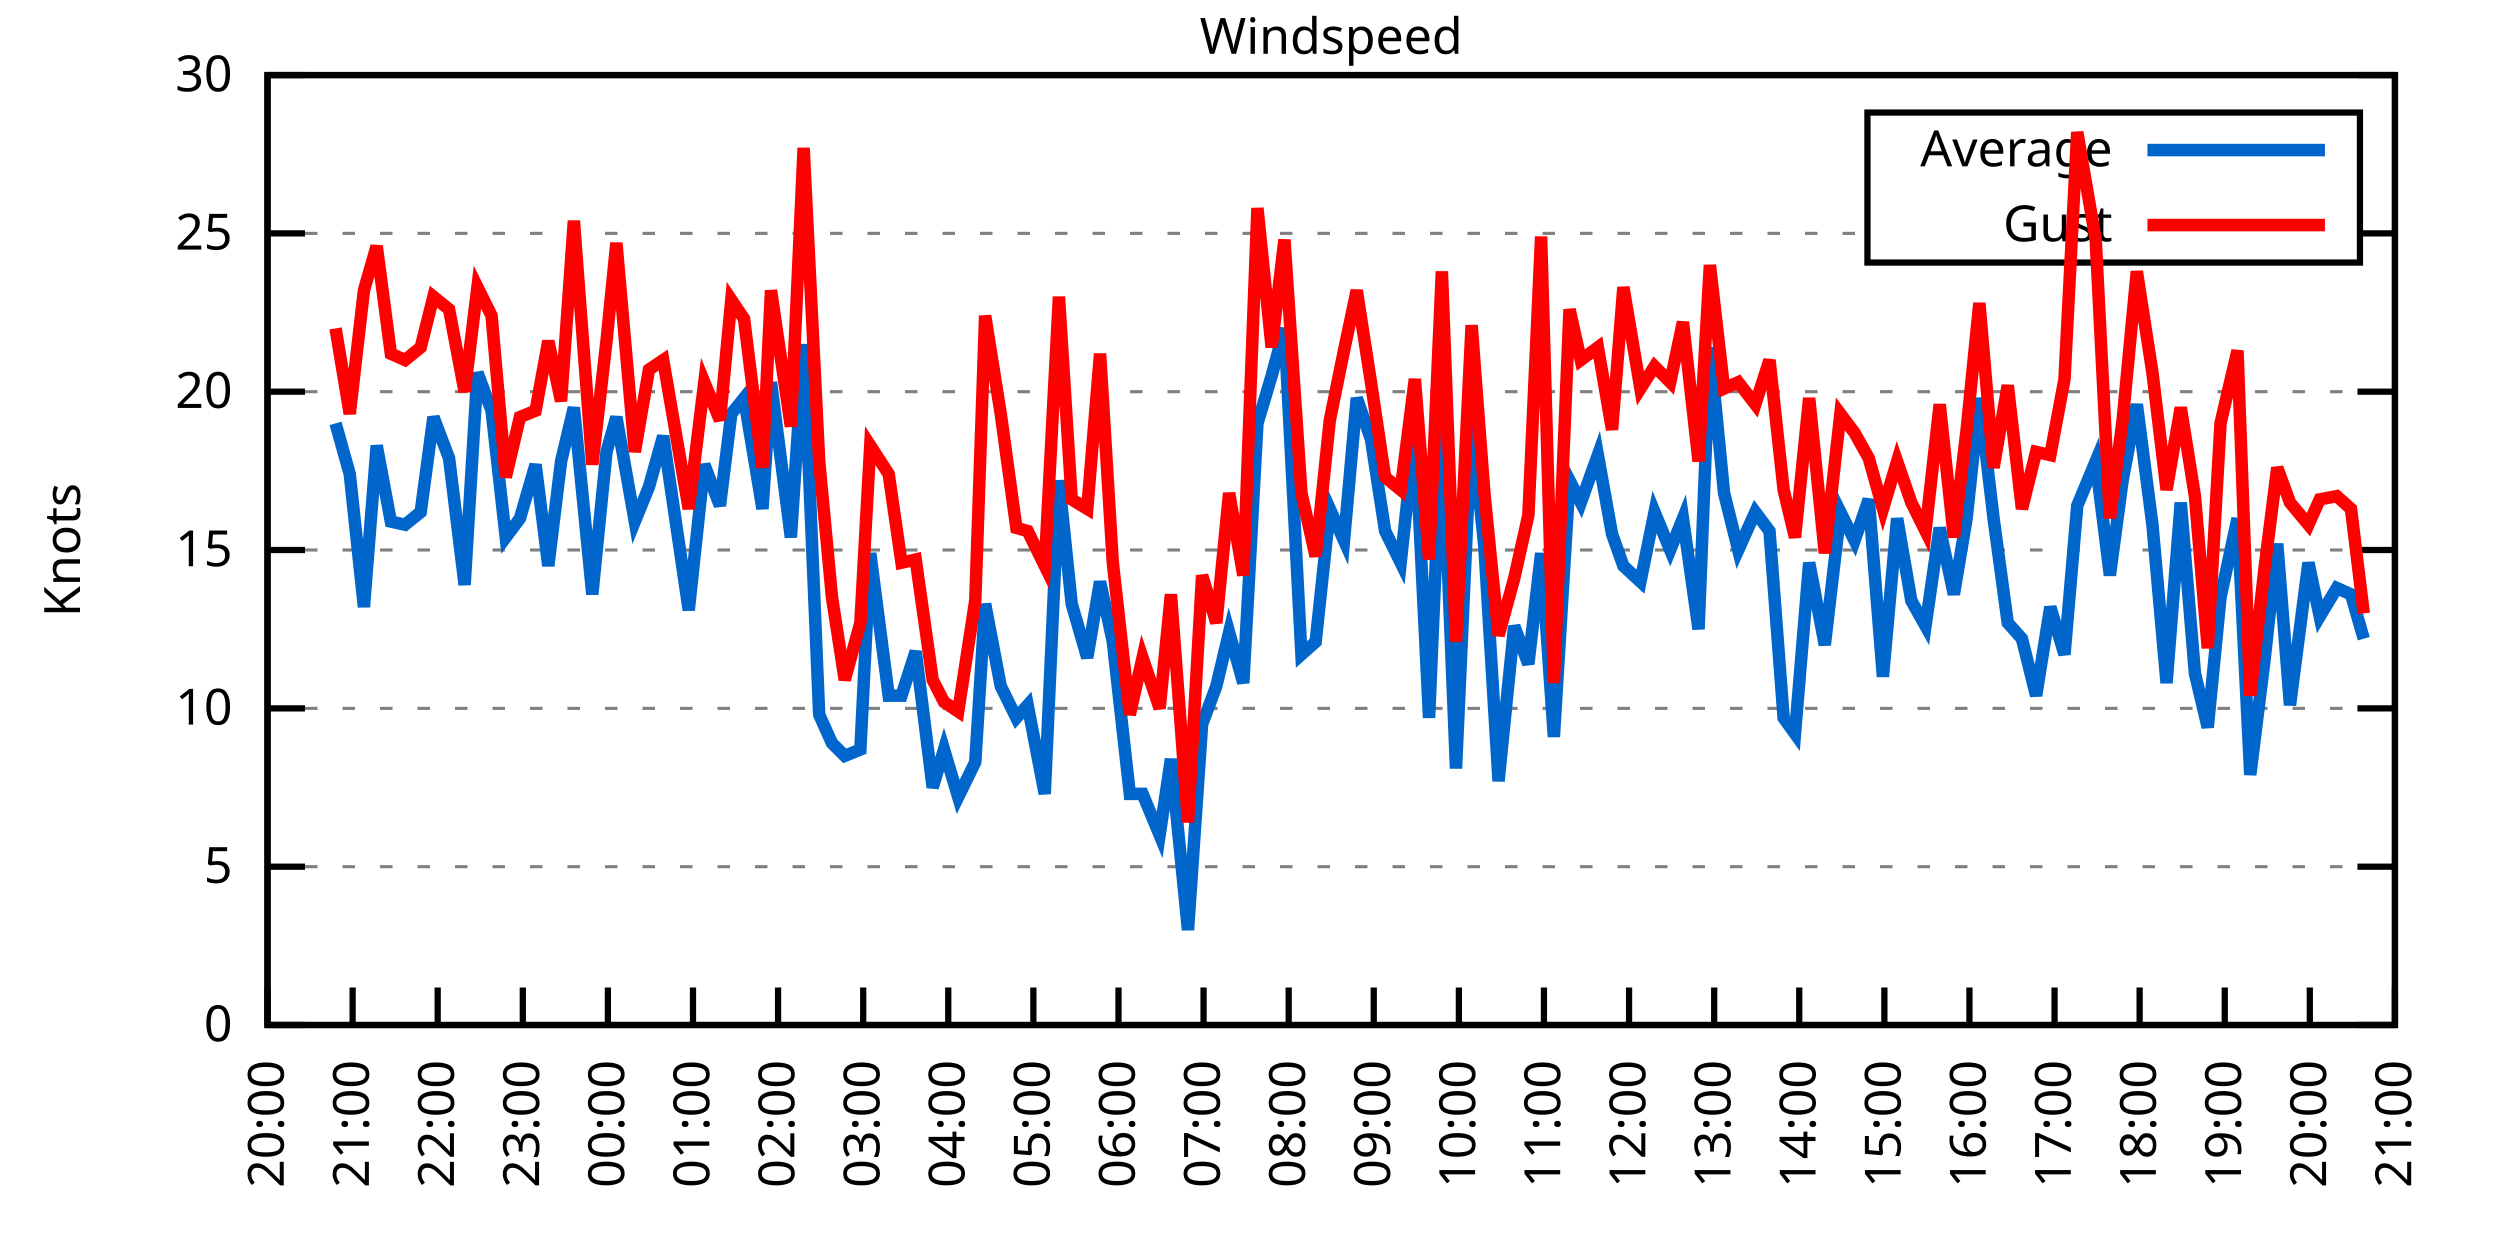
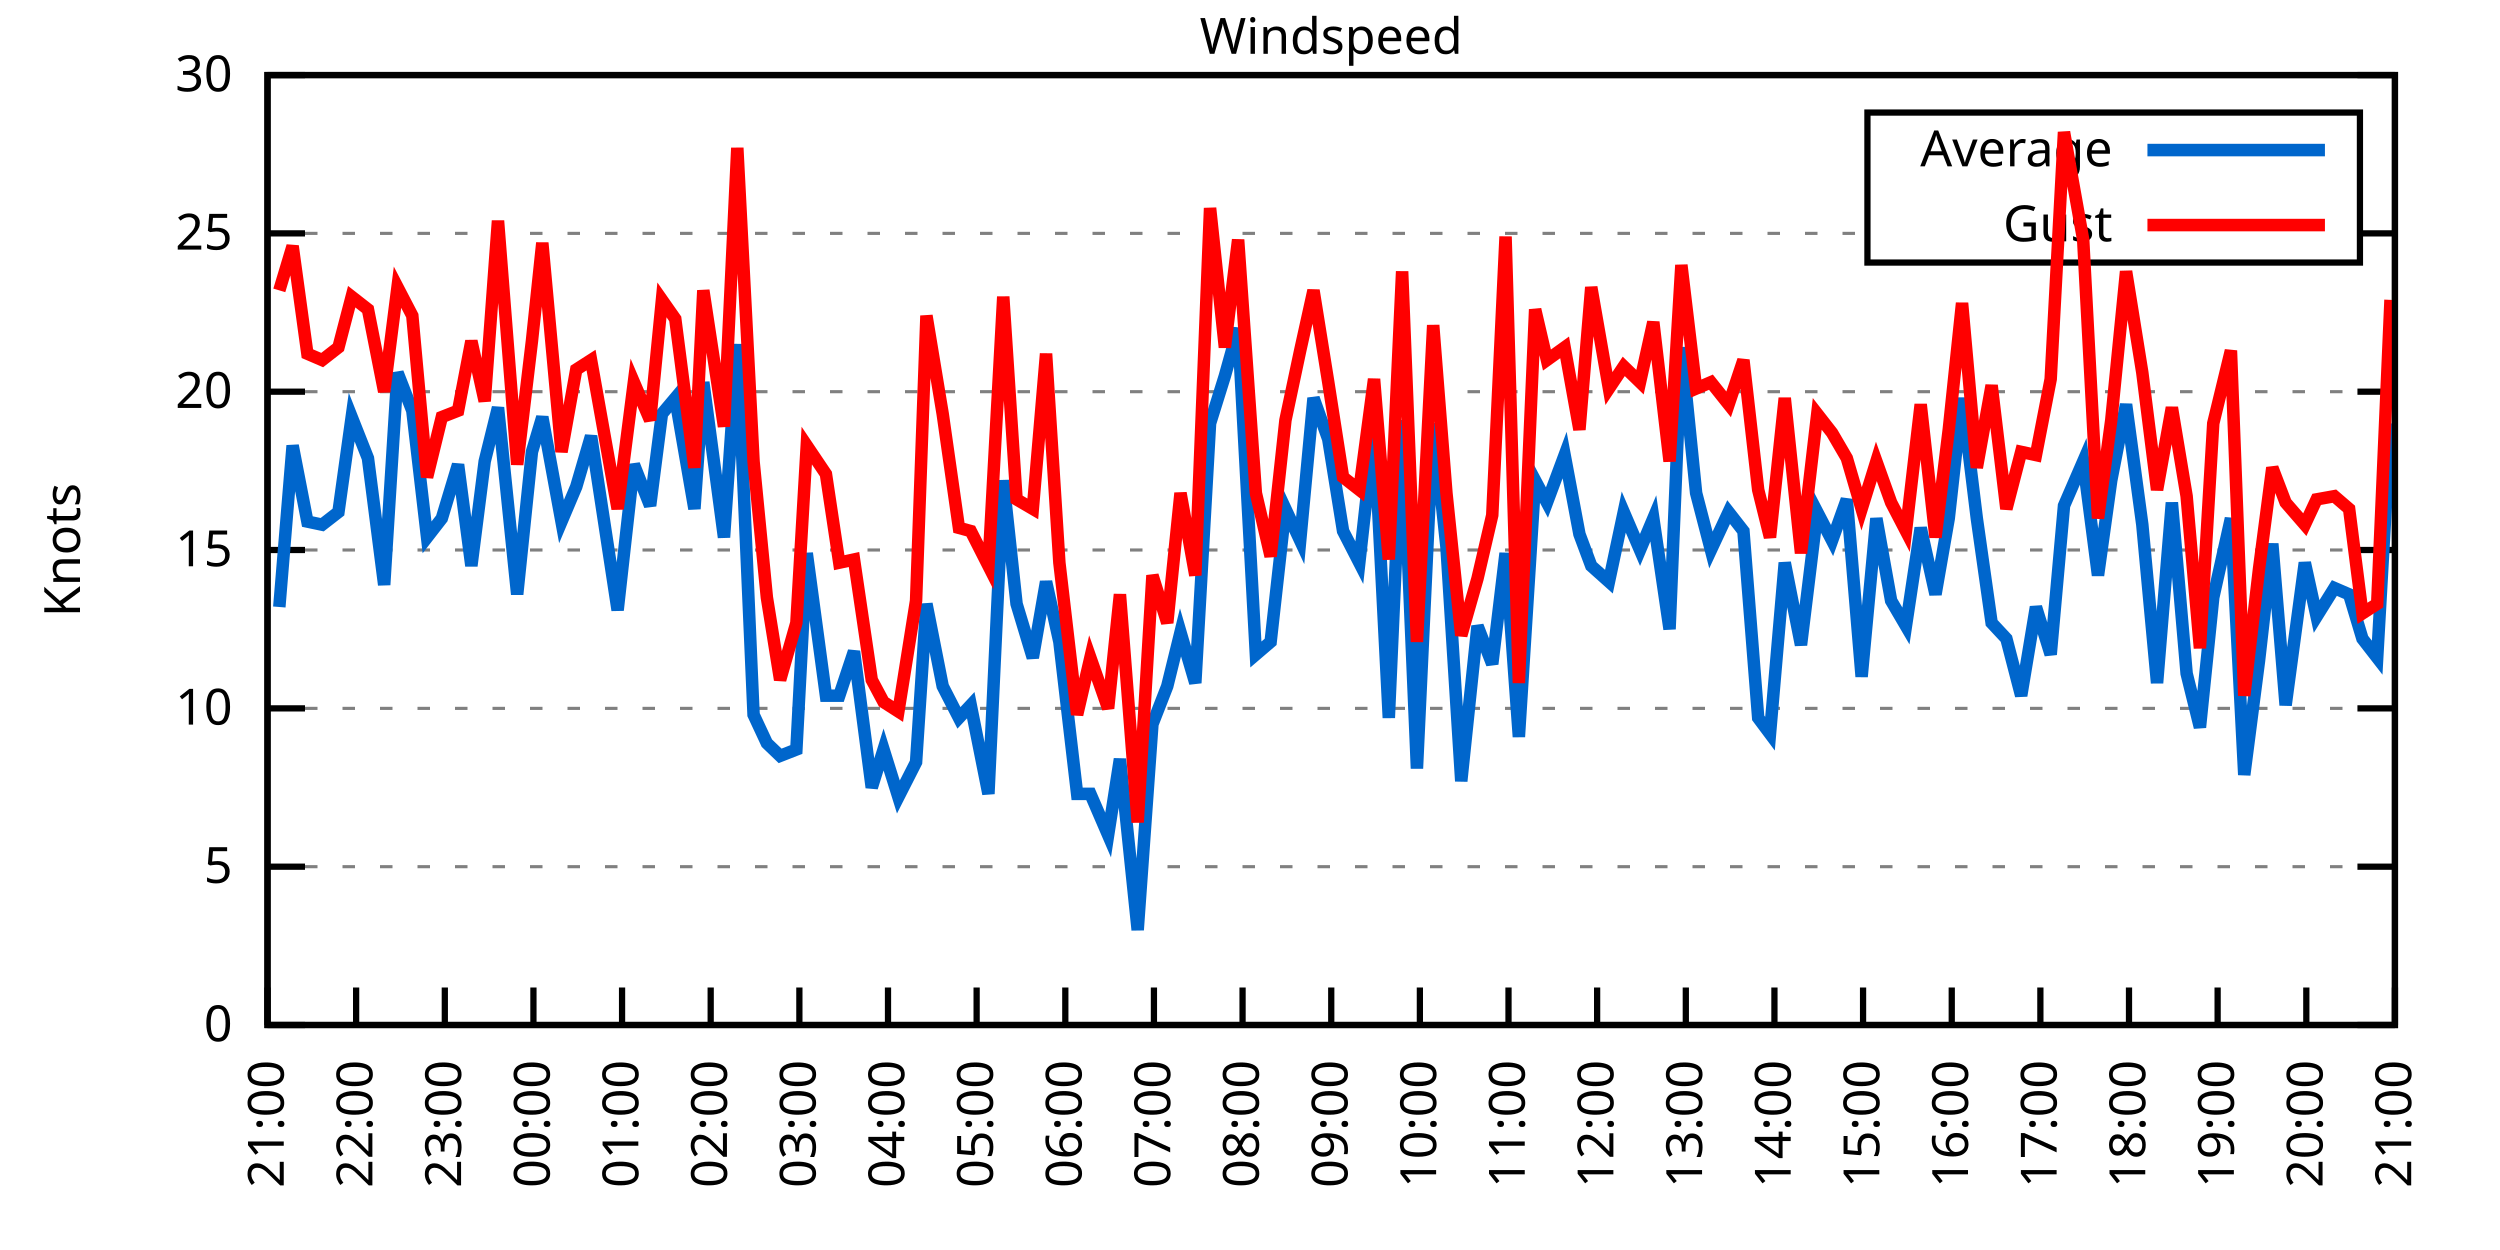
<svg xmlns="http://www.w3.org/2000/svg" xmlns:xlink="http://www.w3.org/1999/xlink" width="400" height="200" viewBox="0 0 400 200">
  <g id="gnuplot_canvas">
    <rect x="0" y="0" width="400" height="200" fill="none" />
    <defs>
      <circle id="gpDot" r="0.5" stroke-width="0.5" stroke="currentColor" />
      <path id="gpPt0" stroke-width="0.333" stroke="currentColor" d="M-1,0 h2 M0,-1 v2" />
      <path id="gpPt1" stroke-width="0.333" stroke="currentColor" d="M-1,-1 L1,1 M1,-1 L-1,1" />
      <path id="gpPt2" stroke-width="0.333" stroke="currentColor" d="M-1,0 L1,0 M0,-1 L0,1 M-1,-1 L1,1 M-1,1 L1,-1" />
      <rect id="gpPt3" stroke-width="0.333" stroke="currentColor" x="-1" y="-1" width="2" height="2" />
      <rect id="gpPt4" stroke-width="0.333" stroke="currentColor" fill="currentColor" x="-1" y="-1" width="2" height="2" />
      <circle id="gpPt5" stroke-width="0.333" stroke="currentColor" cx="0" cy="0" r="1" />
      <use xlink:href="#gpPt5" id="gpPt6" fill="currentColor" stroke="none" />
      <path id="gpPt7" stroke-width="0.333" stroke="currentColor" d="M0,-1.33 L-1.33,0.67 L1.33,0.67 z" />
      <use xlink:href="#gpPt7" id="gpPt8" fill="currentColor" stroke="none" />
      <use xlink:href="#gpPt7" id="gpPt9" stroke="currentColor" transform="rotate(180)" />
      <use xlink:href="#gpPt9" id="gpPt10" fill="currentColor" stroke="none" />
      <use xlink:href="#gpPt3" id="gpPt11" stroke="currentColor" transform="rotate(45)" />
      <use xlink:href="#gpPt11" id="gpPt12" fill="currentColor" stroke="none" />
      <path id="gpPt13" stroke-width="0.333" stroke="currentColor" d="M0,1.330 L1.265,0.411 L0.782,-1.067 L-0.782,-1.076 L-1.265,0.411 z" />
      <use xlink:href="#gpPt13" id="gpPt14" fill="currentColor" stroke="none" />
      <filter id="textbox" filterUnits="objectBoundingBox" x="0" y="0" height="1" width="1">
        <feFlood flood-color="white" flood-opacity="1" result="bgnd" />
        <feComposite in="SourceGraphic" in2="bgnd" operator="atop" />
      </filter>
      <filter id="greybox" filterUnits="objectBoundingBox" x="0" y="0" height="1" width="1">
        <feFlood flood-color="lightgrey" flood-opacity="1" result="grey" />
        <feComposite in="SourceGraphic" in2="grey" operator="atop" />
      </filter>
    </defs>
    <g fill="none" color="white" stroke="currentColor" stroke-width="1.00" stroke-linecap="butt" stroke-linejoin="miter">
</g>
    <g fill="none" color="black" stroke="currentColor" stroke-width="1.00" stroke-linecap="butt" stroke-linejoin="miter">
      <g stroke="none" shape-rendering="crispEdges">
        <polygon fill="rgb(255, 255, 255)" points="42.80,164.00 383.18,164.00 383.18,12.02 42.80,12.02 " />
      </g>
    </g>
    <g fill="none" color="black" stroke="currentColor" stroke-width="1.00" stroke-linecap="butt" stroke-linejoin="miter">
</g>
    <g fill="none" color="black" stroke="black" stroke-width="0.50" stroke-linecap="butt" stroke-linejoin="miter">
</g>
    <g fill="none" color="gray" stroke="currentColor" stroke-width="0.50" stroke-linecap="butt" stroke-linejoin="miter">
      <path stroke="gray" stroke-dasharray="2,4" class="gridline" d="M42.80,164.00 L383.19,164.00  " />
    </g>
    <g fill="none" color="gray" stroke="gray" stroke-width="1.00" stroke-linecap="butt" stroke-linejoin="miter">
</g>
    <g fill="none" color="black" stroke="currentColor" stroke-width="1.00" stroke-linecap="butt" stroke-linejoin="miter">
      <path stroke="black" d="M42.80,164.00 L48.80,164.00 M383.19,164.00 L377.19,164.00  " />
      <g transform="translate(37.20,166.60)" stroke="none" fill="black" font-family="Sans" font-size="8.00" text-anchor="end">
        <text>
          <tspan font-family="Sans"> 0</tspan>
        </text>
      </g>
    </g>
    <g fill="none" color="black" stroke="currentColor" stroke-width="1.00" stroke-linecap="butt" stroke-linejoin="miter">
</g>
    <g fill="none" color="black" stroke="black" stroke-width="0.50" stroke-linecap="butt" stroke-linejoin="miter">
</g>
    <g fill="none" color="gray" stroke="currentColor" stroke-width="0.50" stroke-linecap="butt" stroke-linejoin="miter">
      <path stroke="gray" stroke-dasharray="2,4" class="gridline" d="M42.80,138.67 L383.19,138.67  " />
    </g>
    <g fill="none" color="gray" stroke="gray" stroke-width="1.00" stroke-linecap="butt" stroke-linejoin="miter">
</g>
    <g fill="none" color="black" stroke="currentColor" stroke-width="1.00" stroke-linecap="butt" stroke-linejoin="miter">
      <path stroke="black" d="M42.80,138.67 L48.80,138.67 M383.19,138.67 L377.19,138.67  " />
      <g transform="translate(37.20,141.27)" stroke="none" fill="black" font-family="Sans" font-size="8.00" text-anchor="end">
        <text>
          <tspan font-family="Sans"> 5</tspan>
        </text>
      </g>
    </g>
    <g fill="none" color="black" stroke="currentColor" stroke-width="1.00" stroke-linecap="butt" stroke-linejoin="miter">
</g>
    <g fill="none" color="black" stroke="black" stroke-width="0.50" stroke-linecap="butt" stroke-linejoin="miter">
</g>
    <g fill="none" color="gray" stroke="currentColor" stroke-width="0.50" stroke-linecap="butt" stroke-linejoin="miter">
      <path stroke="gray" stroke-dasharray="2,4" class="gridline" d="M42.80,113.34 L383.19,113.34  " />
    </g>
    <g fill="none" color="gray" stroke="gray" stroke-width="1.00" stroke-linecap="butt" stroke-linejoin="miter">
</g>
    <g fill="none" color="black" stroke="currentColor" stroke-width="1.00" stroke-linecap="butt" stroke-linejoin="miter">
      <path stroke="black" d="M42.80,113.34 L48.80,113.34 M383.19,113.34 L377.19,113.34  " />
      <g transform="translate(37.20,115.94)" stroke="none" fill="black" font-family="Sans" font-size="8.00" text-anchor="end">
        <text>
          <tspan font-family="Sans"> 10</tspan>
        </text>
      </g>
    </g>
    <g fill="none" color="black" stroke="currentColor" stroke-width="1.00" stroke-linecap="butt" stroke-linejoin="miter">
</g>
    <g fill="none" color="black" stroke="black" stroke-width="0.50" stroke-linecap="butt" stroke-linejoin="miter">
</g>
    <g fill="none" color="gray" stroke="currentColor" stroke-width="0.50" stroke-linecap="butt" stroke-linejoin="miter">
      <path stroke="gray" stroke-dasharray="2,4" class="gridline" d="M42.80,88.00 L383.19,88.00  " />
    </g>
    <g fill="none" color="gray" stroke="gray" stroke-width="1.00" stroke-linecap="butt" stroke-linejoin="miter">
</g>
    <g fill="none" color="black" stroke="currentColor" stroke-width="1.00" stroke-linecap="butt" stroke-linejoin="miter">
      <path stroke="black" d="M42.80,88.00 L48.80,88.00 M383.19,88.00 L377.19,88.00  " />
      <g transform="translate(37.20,90.60)" stroke="none" fill="black" font-family="Sans" font-size="8.00" text-anchor="end">
        <text>
          <tspan font-family="Sans"> 15</tspan>
        </text>
      </g>
    </g>
    <g fill="none" color="black" stroke="currentColor" stroke-width="1.00" stroke-linecap="butt" stroke-linejoin="miter">
</g>
    <g fill="none" color="black" stroke="black" stroke-width="0.50" stroke-linecap="butt" stroke-linejoin="miter">
</g>
    <g fill="none" color="gray" stroke="currentColor" stroke-width="0.50" stroke-linecap="butt" stroke-linejoin="miter">
      <path stroke="gray" stroke-dasharray="2,4" class="gridline" d="M42.80,62.67 L383.19,62.67  " />
    </g>
    <g fill="none" color="gray" stroke="gray" stroke-width="1.00" stroke-linecap="butt" stroke-linejoin="miter">
</g>
    <g fill="none" color="black" stroke="currentColor" stroke-width="1.00" stroke-linecap="butt" stroke-linejoin="miter">
      <path stroke="black" d="M42.80,62.67 L48.80,62.67 M383.19,62.67 L377.19,62.67  " />
      <g transform="translate(37.20,65.27)" stroke="none" fill="black" font-family="Sans" font-size="8.00" text-anchor="end">
        <text>
          <tspan font-family="Sans"> 20</tspan>
        </text>
      </g>
    </g>
    <g fill="none" color="black" stroke="currentColor" stroke-width="1.00" stroke-linecap="butt" stroke-linejoin="miter">
</g>
    <g fill="none" color="black" stroke="black" stroke-width="0.50" stroke-linecap="butt" stroke-linejoin="miter">
</g>
    <g fill="none" color="gray" stroke="currentColor" stroke-width="0.50" stroke-linecap="butt" stroke-linejoin="miter">
      <path stroke="gray" stroke-dasharray="2,4" class="gridline" d="M42.80,37.34 L298.79,37.34 M377.59,37.34 L383.19,37.34  " />
    </g>
    <g fill="none" color="gray" stroke="gray" stroke-width="1.00" stroke-linecap="butt" stroke-linejoin="miter">
</g>
    <g fill="none" color="black" stroke="currentColor" stroke-width="1.00" stroke-linecap="butt" stroke-linejoin="miter">
      <path stroke="black" d="M42.80,37.34 L48.80,37.34 M383.19,37.34 L377.19,37.34  " />
      <g transform="translate(37.20,39.94)" stroke="none" fill="black" font-family="Sans" font-size="8.00" text-anchor="end">
        <text>
          <tspan font-family="Sans"> 25</tspan>
        </text>
      </g>
    </g>
    <g fill="none" color="black" stroke="currentColor" stroke-width="1.00" stroke-linecap="butt" stroke-linejoin="miter">
</g>
    <g fill="none" color="black" stroke="black" stroke-width="0.50" stroke-linecap="butt" stroke-linejoin="miter">
</g>
    <g fill="none" color="gray" stroke="currentColor" stroke-width="0.50" stroke-linecap="butt" stroke-linejoin="miter">
      <path stroke="gray" stroke-dasharray="2,4" class="gridline" d="M42.80,12.01 L383.19,12.01  " />
    </g>
    <g fill="none" color="gray" stroke="gray" stroke-width="1.00" stroke-linecap="butt" stroke-linejoin="miter">
</g>
    <g fill="none" color="black" stroke="currentColor" stroke-width="1.00" stroke-linecap="butt" stroke-linejoin="miter">
      <path stroke="black" d="M42.80,12.01 L48.80,12.01 M383.19,12.01 L377.19,12.01  " />
      <g transform="translate(37.20,14.61)" stroke="none" fill="black" font-family="Sans" font-size="8.00" text-anchor="end">
        <text>
          <tspan font-family="Sans"> 30</tspan>
        </text>
      </g>
    </g>
    <g fill="none" color="black" stroke="currentColor" stroke-width="1.00" stroke-linecap="butt" stroke-linejoin="miter">
      <path stroke="black" d="M42.80,164.00 L42.80,158.00  " />
      <g transform="translate(45.40,169.60) rotate(270.00)" stroke="none" fill="black" font-family="Sans" font-size="8.00" text-anchor="end">
        <text>
-           <tspan font-family="Sans">20:00</tspan>
-         </text>
-       </g>
-     </g>
-     <g fill="none" color="black" stroke="currentColor" stroke-width="1.00" stroke-linecap="butt" stroke-linejoin="miter">
-       <path stroke="black" d="M56.42,164.00 L56.42,158.00  " />
-       <g transform="translate(59.02,169.60) rotate(270.00)" stroke="none" fill="black" font-family="Sans" font-size="8.00" text-anchor="end">
-         <text>
          <tspan font-family="Sans">21:00</tspan>
        </text>
      </g>
    </g>
    <g fill="none" color="black" stroke="currentColor" stroke-width="1.00" stroke-linecap="butt" stroke-linejoin="miter">
-       <path stroke="black" d="M70.03,164.00 L70.03,158.00  " />
-       <g transform="translate(72.63,169.60) rotate(270.00)" stroke="none" fill="black" font-family="Sans" font-size="8.00" text-anchor="end">
+       <path stroke="black" d="M56.98,164.00 L56.98,158.00  " />
+       <g transform="translate(59.58,169.60) rotate(270.00)" stroke="none" fill="black" font-family="Sans" font-size="8.00" text-anchor="end">
        <text>
          <tspan font-family="Sans">22:00</tspan>
        </text>
      </g>
    </g>
    <g fill="none" color="black" stroke="currentColor" stroke-width="1.00" stroke-linecap="butt" stroke-linejoin="miter">
-       <path stroke="black" d="M83.65,164.00 L83.65,158.00  " />
-       <g transform="translate(86.25,169.60) rotate(270.00)" stroke="none" fill="black" font-family="Sans" font-size="8.00" text-anchor="end">
+       <path stroke="black" d="M71.17,164.00 L71.17,158.00  " />
+       <g transform="translate(73.77,169.60) rotate(270.00)" stroke="none" fill="black" font-family="Sans" font-size="8.00" text-anchor="end">
        <text>
          <tspan font-family="Sans">23:00</tspan>
        </text>
      </g>
    </g>
    <g fill="none" color="black" stroke="currentColor" stroke-width="1.00" stroke-linecap="butt" stroke-linejoin="miter">
-       <path stroke="black" d="M97.26,164.00 L97.26,158.00  " />
-       <g transform="translate(99.86,169.60) rotate(270.00)" stroke="none" fill="black" font-family="Sans" font-size="8.00" text-anchor="end">
+       <path stroke="black" d="M85.35,164.00 L85.35,158.00  " />
+       <g transform="translate(87.95,169.60) rotate(270.00)" stroke="none" fill="black" font-family="Sans" font-size="8.00" text-anchor="end">
        <text>
          <tspan font-family="Sans">00:00</tspan>
        </text>
      </g>
    </g>
    <g fill="none" color="black" stroke="currentColor" stroke-width="1.00" stroke-linecap="butt" stroke-linejoin="miter">
-       <path stroke="black" d="M110.88,164.00 L110.88,158.00  " />
-       <g transform="translate(113.48,169.60) rotate(270.00)" stroke="none" fill="black" font-family="Sans" font-size="8.00" text-anchor="end">
+       <path stroke="black" d="M99.53,164.00 L99.53,158.00  " />
+       <g transform="translate(102.13,169.60) rotate(270.00)" stroke="none" fill="black" font-family="Sans" font-size="8.00" text-anchor="end">
        <text>
          <tspan font-family="Sans">01:00</tspan>
        </text>
      </g>
    </g>
    <g fill="none" color="black" stroke="currentColor" stroke-width="1.00" stroke-linecap="butt" stroke-linejoin="miter">
-       <path stroke="black" d="M124.49,164.00 L124.49,158.00  " />
-       <g transform="translate(127.09,169.60) rotate(270.00)" stroke="none" fill="black" font-family="Sans" font-size="8.00" text-anchor="end">
+       <path stroke="black" d="M113.71,164.00 L113.71,158.00  " />
+       <g transform="translate(116.31,169.60) rotate(270.00)" stroke="none" fill="black" font-family="Sans" font-size="8.00" text-anchor="end">
        <text>
          <tspan font-family="Sans">02:00</tspan>
        </text>
      </g>
    </g>
    <g fill="none" color="black" stroke="currentColor" stroke-width="1.00" stroke-linecap="butt" stroke-linejoin="miter">
-       <path stroke="black" d="M138.11,164.00 L138.11,158.00  " />
-       <g transform="translate(140.71,169.60) rotate(270.00)" stroke="none" fill="black" font-family="Sans" font-size="8.00" text-anchor="end">
+       <path stroke="black" d="M127.90,164.00 L127.90,158.00  " />
+       <g transform="translate(130.50,169.60) rotate(270.00)" stroke="none" fill="black" font-family="Sans" font-size="8.00" text-anchor="end">
        <text>
          <tspan font-family="Sans">03:00</tspan>
        </text>
      </g>
    </g>
    <g fill="none" color="black" stroke="currentColor" stroke-width="1.00" stroke-linecap="butt" stroke-linejoin="miter">
-       <path stroke="black" d="M151.72,164.00 L151.72,158.00  " />
-       <g transform="translate(154.32,169.60) rotate(270.00)" stroke="none" fill="black" font-family="Sans" font-size="8.00" text-anchor="end">
+       <path stroke="black" d="M142.08,164.00 L142.08,158.00  " />
+       <g transform="translate(144.68,169.60) rotate(270.00)" stroke="none" fill="black" font-family="Sans" font-size="8.00" text-anchor="end">
        <text>
          <tspan font-family="Sans">04:00</tspan>
        </text>
      </g>
    </g>
    <g fill="none" color="black" stroke="currentColor" stroke-width="1.00" stroke-linecap="butt" stroke-linejoin="miter">
-       <path stroke="black" d="M165.34,164.00 L165.34,158.00  " />
-       <g transform="translate(167.94,169.60) rotate(270.00)" stroke="none" fill="black" font-family="Sans" font-size="8.00" text-anchor="end">
+       <path stroke="black" d="M156.26,164.00 L156.26,158.00  " />
+       <g transform="translate(158.86,169.60) rotate(270.00)" stroke="none" fill="black" font-family="Sans" font-size="8.00" text-anchor="end">
        <text>
          <tspan font-family="Sans">05:00</tspan>
        </text>
      </g>
    </g>
    <g fill="none" color="black" stroke="currentColor" stroke-width="1.00" stroke-linecap="butt" stroke-linejoin="miter">
-       <path stroke="black" d="M178.96,164.00 L178.96,158.00  " />
-       <g transform="translate(181.56,169.60) rotate(270.00)" stroke="none" fill="black" font-family="Sans" font-size="8.00" text-anchor="end">
+       <path stroke="black" d="M170.45,164.00 L170.45,158.00  " />
+       <g transform="translate(173.05,169.60) rotate(270.00)" stroke="none" fill="black" font-family="Sans" font-size="8.00" text-anchor="end">
        <text>
          <tspan font-family="Sans">06:00</tspan>
        </text>
      </g>
    </g>
    <g fill="none" color="black" stroke="currentColor" stroke-width="1.00" stroke-linecap="butt" stroke-linejoin="miter">
-       <path stroke="black" d="M192.57,164.00 L192.57,158.00  " />
-       <g transform="translate(195.17,169.60) rotate(270.00)" stroke="none" fill="black" font-family="Sans" font-size="8.00" text-anchor="end">
+       <path stroke="black" d="M184.63,164.00 L184.63,158.00  " />
+       <g transform="translate(187.23,169.60) rotate(270.00)" stroke="none" fill="black" font-family="Sans" font-size="8.00" text-anchor="end">
        <text>
          <tspan font-family="Sans">07:00</tspan>
        </text>
      </g>
    </g>
    <g fill="none" color="black" stroke="currentColor" stroke-width="1.00" stroke-linecap="butt" stroke-linejoin="miter">
-       <path stroke="black" d="M206.19,164.00 L206.19,158.00  " />
-       <g transform="translate(208.79,169.60) rotate(270.00)" stroke="none" fill="black" font-family="Sans" font-size="8.00" text-anchor="end">
+       <path stroke="black" d="M198.81,164.00 L198.81,158.00  " />
+       <g transform="translate(201.41,169.60) rotate(270.00)" stroke="none" fill="black" font-family="Sans" font-size="8.00" text-anchor="end">
        <text>
          <tspan font-family="Sans">08:00</tspan>
        </text>
      </g>
    </g>
    <g fill="none" color="black" stroke="currentColor" stroke-width="1.00" stroke-linecap="butt" stroke-linejoin="miter">
-       <path stroke="black" d="M219.80,164.00 L219.80,158.00  " />
-       <g transform="translate(222.40,169.60) rotate(270.00)" stroke="none" fill="black" font-family="Sans" font-size="8.00" text-anchor="end">
+       <path stroke="black" d="M213.00,164.00 L213.00,158.00  " />
+       <g transform="translate(215.60,169.60) rotate(270.00)" stroke="none" fill="black" font-family="Sans" font-size="8.00" text-anchor="end">
        <text>
          <tspan font-family="Sans">09:00</tspan>
        </text>
      </g>
    </g>
    <g fill="none" color="black" stroke="currentColor" stroke-width="1.00" stroke-linecap="butt" stroke-linejoin="miter">
-       <path stroke="black" d="M233.42,164.00 L233.42,158.00  " />
-       <g transform="translate(236.02,169.60) rotate(270.00)" stroke="none" fill="black" font-family="Sans" font-size="8.00" text-anchor="end">
+       <path stroke="black" d="M227.18,164.00 L227.18,158.00  " />
+       <g transform="translate(229.78,169.60) rotate(270.00)" stroke="none" fill="black" font-family="Sans" font-size="8.00" text-anchor="end">
        <text>
          <tspan font-family="Sans">10:00</tspan>
        </text>
      </g>
    </g>
    <g fill="none" color="black" stroke="currentColor" stroke-width="1.00" stroke-linecap="butt" stroke-linejoin="miter">
-       <path stroke="black" d="M247.03,164.00 L247.03,158.00  " />
-       <g transform="translate(249.63,169.60) rotate(270.00)" stroke="none" fill="black" font-family="Sans" font-size="8.00" text-anchor="end">
+       <path stroke="black" d="M241.36,164.00 L241.36,158.00  " />
+       <g transform="translate(243.96,169.60) rotate(270.00)" stroke="none" fill="black" font-family="Sans" font-size="8.00" text-anchor="end">
        <text>
          <tspan font-family="Sans">11:00</tspan>
        </text>
      </g>
    </g>
    <g fill="none" color="black" stroke="currentColor" stroke-width="1.00" stroke-linecap="butt" stroke-linejoin="miter">
-       <path stroke="black" d="M260.65,164.00 L260.65,158.00  " />
-       <g transform="translate(263.25,169.60) rotate(270.00)" stroke="none" fill="black" font-family="Sans" font-size="8.00" text-anchor="end">
+       <path stroke="black" d="M255.54,164.00 L255.54,158.00  " />
+       <g transform="translate(258.14,169.60) rotate(270.00)" stroke="none" fill="black" font-family="Sans" font-size="8.00" text-anchor="end">
        <text>
          <tspan font-family="Sans">12:00</tspan>
        </text>
      </g>
    </g>
    <g fill="none" color="black" stroke="currentColor" stroke-width="1.00" stroke-linecap="butt" stroke-linejoin="miter">
-       <path stroke="black" d="M274.27,164.00 L274.27,158.00  " />
-       <g transform="translate(276.87,169.60) rotate(270.00)" stroke="none" fill="black" font-family="Sans" font-size="8.00" text-anchor="end">
+       <path stroke="black" d="M269.73,164.00 L269.73,158.00  " />
+       <g transform="translate(272.33,169.60) rotate(270.00)" stroke="none" fill="black" font-family="Sans" font-size="8.00" text-anchor="end">
        <text>
          <tspan font-family="Sans">13:00</tspan>
        </text>
      </g>
    </g>
    <g fill="none" color="black" stroke="currentColor" stroke-width="1.00" stroke-linecap="butt" stroke-linejoin="miter">
-       <path stroke="black" d="M287.88,164.00 L287.88,158.00  " />
-       <g transform="translate(290.48,169.60) rotate(270.00)" stroke="none" fill="black" font-family="Sans" font-size="8.00" text-anchor="end">
+       <path stroke="black" d="M283.91,164.00 L283.91,158.00  " />
+       <g transform="translate(286.51,169.60) rotate(270.00)" stroke="none" fill="black" font-family="Sans" font-size="8.00" text-anchor="end">
        <text>
          <tspan font-family="Sans">14:00</tspan>
        </text>
      </g>
    </g>
    <g fill="none" color="black" stroke="currentColor" stroke-width="1.00" stroke-linecap="butt" stroke-linejoin="miter">
-       <path stroke="black" d="M301.50,164.00 L301.50,158.00  " />
-       <g transform="translate(304.10,169.60) rotate(270.00)" stroke="none" fill="black" font-family="Sans" font-size="8.00" text-anchor="end">
+       <path stroke="black" d="M298.09,164.00 L298.09,158.00  " />
+       <g transform="translate(300.69,169.60) rotate(270.00)" stroke="none" fill="black" font-family="Sans" font-size="8.00" text-anchor="end">
        <text>
          <tspan font-family="Sans">15:00</tspan>
        </text>
      </g>
    </g>
    <g fill="none" color="black" stroke="currentColor" stroke-width="1.00" stroke-linecap="butt" stroke-linejoin="miter">
-       <path stroke="black" d="M315.11,164.00 L315.11,158.00  " />
-       <g transform="translate(317.71,169.60) rotate(270.00)" stroke="none" fill="black" font-family="Sans" font-size="8.00" text-anchor="end">
+       <path stroke="black" d="M312.28,164.00 L312.28,158.00  " />
+       <g transform="translate(314.88,169.60) rotate(270.00)" stroke="none" fill="black" font-family="Sans" font-size="8.00" text-anchor="end">
        <text>
          <tspan font-family="Sans">16:00</tspan>
        </text>
      </g>
    </g>
    <g fill="none" color="black" stroke="currentColor" stroke-width="1.00" stroke-linecap="butt" stroke-linejoin="miter">
-       <path stroke="black" d="M328.73,164.00 L328.73,158.00  " />
-       <g transform="translate(331.33,169.60) rotate(270.00)" stroke="none" fill="black" font-family="Sans" font-size="8.00" text-anchor="end">
+       <path stroke="black" d="M326.46,164.00 L326.46,158.00  " />
+       <g transform="translate(329.06,169.60) rotate(270.00)" stroke="none" fill="black" font-family="Sans" font-size="8.00" text-anchor="end">
        <text>
          <tspan font-family="Sans">17:00</tspan>
        </text>
      </g>
    </g>
    <g fill="none" color="black" stroke="currentColor" stroke-width="1.00" stroke-linecap="butt" stroke-linejoin="miter">
-       <path stroke="black" d="M342.34,164.00 L342.34,158.00  " />
-       <g transform="translate(344.94,169.60) rotate(270.00)" stroke="none" fill="black" font-family="Sans" font-size="8.00" text-anchor="end">
+       <path stroke="black" d="M340.64,164.00 L340.64,158.00  " />
+       <g transform="translate(343.24,169.60) rotate(270.00)" stroke="none" fill="black" font-family="Sans" font-size="8.00" text-anchor="end">
        <text>
          <tspan font-family="Sans">18:00</tspan>
        </text>
      </g>
    </g>
    <g fill="none" color="black" stroke="currentColor" stroke-width="1.00" stroke-linecap="butt" stroke-linejoin="miter">
-       <path stroke="black" d="M355.96,164.00 L355.96,158.00  " />
-       <g transform="translate(358.56,169.60) rotate(270.00)" stroke="none" fill="black" font-family="Sans" font-size="8.00" text-anchor="end">
+       <path stroke="black" d="M354.82,164.00 L354.82,158.00  " />
+       <g transform="translate(357.42,169.60) rotate(270.00)" stroke="none" fill="black" font-family="Sans" font-size="8.00" text-anchor="end">
        <text>
          <tspan font-family="Sans">19:00</tspan>
        </text>
      </g>
    </g>
    <g fill="none" color="black" stroke="currentColor" stroke-width="1.00" stroke-linecap="butt" stroke-linejoin="miter">
-       <path stroke="black" d="M369.57,164.00 L369.57,158.00  " />
-       <g transform="translate(372.17,169.60) rotate(270.00)" stroke="none" fill="black" font-family="Sans" font-size="8.00" text-anchor="end">
+       <path stroke="black" d="M369.01,164.00 L369.01,158.00  " />
+       <g transform="translate(371.61,169.60) rotate(270.00)" stroke="none" fill="black" font-family="Sans" font-size="8.00" text-anchor="end">
        <text>
          <tspan font-family="Sans">20:00</tspan>
        </text>
      </g>
    </g>
    <g fill="none" color="black" stroke="currentColor" stroke-width="1.00" stroke-linecap="butt" stroke-linejoin="miter">
      <path stroke="black" d="M383.19,164.00 L383.19,158.00  " />
      <g transform="translate(385.79,169.60) rotate(270.00)" stroke="none" fill="black" font-family="Sans" font-size="8.00" text-anchor="end">
        <text>
          <tspan font-family="Sans">21:00</tspan>
        </text>
      </g>
    </g>
    <g fill="none" color="black" stroke="currentColor" stroke-width="1.00" stroke-linecap="butt" stroke-linejoin="miter">
</g>
    <g fill="none" color="black" stroke="currentColor" stroke-width="1.00" stroke-linecap="butt" stroke-linejoin="miter">
      <path stroke="black" d="M42.80,12.01 L42.80,164.00 L383.19,164.00 L383.19,12.01 L42.80,12.01 Z  " />
    </g>
    <g fill="none" color="black" stroke="currentColor" stroke-width="1.00" stroke-linecap="butt" stroke-linejoin="miter">
</g>
    <g fill="none" color="black" stroke="currentColor" stroke-width="1.00" stroke-linecap="butt" stroke-linejoin="miter">
      <path stroke="black" d="M298.79,42.01 L298.79,18.01 L377.59,18.01 L377.59,42.01 L298.79,42.01 Z  " />
    </g>
    <g id="Windspeed_plot_1">
      <g fill="none" color="white" stroke="black" stroke-width="2.00" stroke-linecap="butt" stroke-linejoin="miter">
</g>
      <g fill="none" color="black" stroke="currentColor" stroke-width="2.00" stroke-linecap="butt" stroke-linejoin="miter">
        <g transform="translate(337.99,26.61)" stroke="none" fill="black" font-family="Sans" font-size="8.00" text-anchor="end">
          <text>
            <tspan font-family="Sans">Average</tspan>
          </text>
        </g>
      </g>
      <g fill="none" color="black" stroke="currentColor" stroke-width="2.00" stroke-linecap="butt" stroke-linejoin="miter">
-         <path stroke="rgb(  0, 102, 204)" d="M343.59,24.01 L371.99,24.01 M53.69,67.74 L55.96,75.85 L58.23,97.12 L60.27,71.29 L62.54,83.45 L64.81,83.95   L67.31,81.93 L69.35,66.73 L71.85,73.31 L74.34,93.58 L76.39,59.63 L78.65,65.71 L80.92,85.98 L83.19,82.94   L85.69,74.33 L87.73,90.54 L89.77,73.82 L91.82,65.21 L94.77,95.10 L97.04,72.30 L98.62,66.73 L101.57,83.45   L103.84,77.87 L106.11,69.77 L110.20,97.63 L112.69,74.33 L115.19,80.91 L117.01,66.22 L119.05,63.69 L122.00,81.42   L123.36,61.15 L126.54,85.98 L128.58,55.07 L131.07,114.35 L133.12,118.91 L135.16,120.94 L137.66,119.92 L139.24,88.51   L142.19,111.31 L144.24,111.31 L146.51,104.22 L149.23,126.00 L151.04,119.92 L153.31,127.52 L156.04,121.95 L157.62,96.62   L160.12,109.79 L162.62,114.86 L164.43,112.83 L167.16,127.02 L169.43,76.86 L171.47,96.62 L173.96,105.23 L176.01,93.07   L178.05,102.70 L180.77,127.02 L182.81,127.02 L185.54,133.60 L187.35,121.44 L190.08,148.80 L192.34,115.87 L194.61,109.79   L196.66,101.18 L198.93,109.28 L201.19,67.74 L203.46,60.14 L205.51,52.54 L208.23,104.72 L210.50,102.70 L212.77,81.42   L215.04,86.49 L217.08,63.69 L219.35,70.27 L221.62,84.97 L224.11,90.03 L226.38,68.75 L228.65,114.86 L230.70,67.23   L232.96,122.96 L235.46,67.74 L237.50,87.50 L239.77,124.99 L242.27,100.16 L244.54,106.24 L246.58,88.51 L248.62,117.90   L251.12,76.86 L252.93,80.41 L255.66,72.81 L257.93,85.47 L259.74,90.54 L262.47,93.07 L264.73,81.93 L267.23,88.00   L269.27,82.94 L271.77,100.67 L273.58,55.58 L275.85,78.89 L278.12,88.00 L280.85,81.93 L283.12,84.97 L285.38,114.86   L287.20,117.39 L289.47,90.03 L291.97,103.20 L294.46,81.93 L296.73,86.49 L299.00,79.90 L301.27,108.27 L303.54,82.94   L305.81,96.11 L308.08,100.16 L310.35,84.46 L312.62,95.10 L314.66,82.94 L316.70,63.69 L318.97,82.94 L321.24,99.66   L323.51,102.19 L325.78,111.31 L328.05,97.12 L330.32,104.72 L332.36,80.91 L335.31,73.82 L337.58,92.06 L339.62,76.86   L341.89,64.70 L344.39,83.95 L346.65,109.28 L348.92,80.41 L351.19,107.76 L353.24,116.38 L355.28,95.60 L358.00,82.94   L360.04,123.98 L362.31,105.74 L364.36,86.99 L366.40,112.83 L369.35,90.03 L371.16,98.64 L373.89,94.08 L376.16,95.10   L378.20,102.19  " />
+         <path stroke="rgb(  0, 102, 204)" d="M343.59,24.01 L371.99,24.01 M44.69,97.12 L46.82,71.29 L49.18,83.45 L51.55,83.95 L54.15,81.93 L56.27,66.73   L58.87,73.31 L61.47,93.58 L63.60,59.63 L65.97,65.71 L68.33,85.98 L70.69,82.94 L73.29,74.33 L75.42,90.54   L77.55,73.82 L79.68,65.21 L82.75,95.10 L85.11,72.30 L86.77,66.73 L89.84,83.45 L92.20,77.87 L94.57,69.77   L98.82,97.63 L101.42,74.33 L104.02,80.91 L105.91,66.22 L108.04,63.69 L111.11,81.42 L112.53,61.15 L115.84,85.98   L117.97,55.07 L120.57,114.35 L122.70,118.91 L124.82,120.94 L127.42,119.92 L129.08,88.51 L132.15,111.31 L134.28,111.31   L136.64,104.22 L139.48,126.00 L141.37,119.92 L143.74,127.52 L146.57,121.95 L148.23,96.62 L150.83,109.79 L153.43,114.86   L155.32,112.83 L158.15,127.02 L160.52,76.86 L162.65,96.62 L165.25,105.23 L167.37,93.07 L169.50,102.70 L172.34,127.02   L174.46,127.02 L177.30,133.60 L179.19,121.44 L182.03,148.80 L184.39,115.87 L186.76,109.79 L188.88,101.18 L191.25,109.28   L193.61,67.74 L195.98,60.14 L198.10,52.54 L200.94,104.72 L203.30,102.70 L205.67,81.42 L208.03,86.49 L210.16,63.69   L212.52,70.27 L214.89,84.97 L217.49,90.03 L219.85,68.75 L222.21,114.86 L224.34,67.23 L226.71,122.96 L229.31,67.74   L231.43,87.50 L233.80,124.99 L236.40,100.16 L238.76,106.24 L240.89,88.51 L243.02,117.90 L245.62,76.86 L247.51,80.41   L250.34,72.81 L252.71,85.47 L254.60,90.54 L257.43,93.07 L259.80,81.93 L262.40,88.00 L264.53,82.94 L267.13,100.67   L269.02,55.58 L271.38,78.89 L273.75,88.00 L276.58,81.93 L278.95,84.97 L281.31,114.86 L283.20,117.39 L285.56,90.03   L288.16,103.20 L290.76,81.93 L293.13,86.49 L295.49,79.90 L297.86,108.27 L300.22,82.94 L302.58,96.11 L304.95,100.16   L307.31,84.46 L309.68,95.10 L311.80,82.94 L313.93,63.69 L316.29,82.94 L318.66,99.66 L321.02,102.19 L323.39,111.31   L325.75,97.12 L328.11,104.72 L330.24,80.91 L333.31,73.82 L335.68,92.06 L337.80,76.86 L340.17,64.70 L342.77,83.95   L345.13,109.28 L347.50,80.41 L349.86,107.76 L351.99,116.38 L354.12,95.60 L356.95,82.94 L359.08,123.98 L361.44,105.74   L363.57,86.99 L365.70,112.83 L368.77,90.03 L370.66,98.64 L373.50,94.08 L375.86,95.10 L377.99,102.19 L380.35,105.23   L382.48,67.74  " />
      </g>
    </g>
    <g id="Windspeed_plot_2">
      <g fill="none" color="black" stroke="currentColor" stroke-width="2.00" stroke-linecap="butt" stroke-linejoin="miter">
        <g transform="translate(337.99,38.61)" stroke="none" fill="black" font-family="Sans" font-size="8.00" text-anchor="end">
          <text>
            <tspan font-family="Sans">Gust</tspan>
          </text>
        </g>
      </g>
      <g fill="none" color="black" stroke="currentColor" stroke-width="2.00" stroke-linecap="butt" stroke-linejoin="miter">
-         <path stroke="rgb(255,   0,   0)" d="M343.59,36.01 L371.99,36.01 M53.69,52.54 L55.96,66.22 L58.23,46.46 L60.27,39.37 L62.54,56.59 L64.81,57.61   L67.31,55.58 L69.35,47.47 L71.85,49.50 L74.34,62.67 L76.39,45.95 L78.65,50.51 L80.92,76.35 L83.19,66.73   L85.69,65.71 L87.73,54.57 L89.77,64.19 L91.82,35.32 L94.77,74.33 L97.04,54.57 L98.62,38.86 L101.57,72.30   L103.84,59.13 L106.11,57.61 L110.20,81.42 L112.69,61.15 L115.19,67.23 L117.01,47.98 L119.05,51.02 L122.00,74.83   L123.36,46.46 L126.54,68.25 L128.58,23.66 L131.07,73.82 L133.12,95.60 L135.16,108.78 L137.66,99.66 L139.24,71.29   L142.19,75.85 L144.24,90.03 L146.51,89.52 L149.23,108.78 L151.04,112.32 L153.31,113.84 L156.04,96.11 L157.62,50.51   L160.12,66.22 L162.62,84.46 L164.43,84.97 L167.16,90.54 L169.43,47.47 L171.47,79.90 L173.96,81.42 L176.01,56.59   L178.05,90.03 L180.77,114.35 L182.81,105.23 L185.54,113.34 L187.35,95.10 L190.08,131.58 L192.34,92.06 L194.61,99.66   L196.66,78.89 L198.93,92.06 L201.19,33.29 L203.46,55.58 L205.51,38.35 L208.23,78.89 L210.50,89.02 L212.77,67.23   L215.04,56.09 L217.08,46.46 L219.35,61.15 L221.62,76.35 L224.11,78.38 L226.38,60.65 L228.65,89.52 L230.70,43.42   L232.96,102.70 L235.46,52.03 L237.50,78.89 L239.77,101.68 L242.27,92.56 L244.54,82.43 L246.58,37.85 L248.62,109.28   L251.12,49.50 L252.93,57.61 L255.66,55.58 L257.93,68.75 L259.74,45.95 L262.47,62.17 L264.73,58.62 L267.23,61.15   L269.27,51.53 L271.77,73.82 L273.58,42.41 L275.85,62.17 L278.12,61.15 L280.85,64.70 L283.12,57.61 L285.38,78.38   L287.20,85.98 L289.47,63.69 L291.97,88.51 L294.46,66.22 L296.73,69.26 L299.00,73.31 L301.27,81.42 L303.54,73.82   L305.81,80.41 L308.08,84.97 L310.35,64.70 L312.62,85.98 L314.66,68.75 L316.70,48.49 L318.97,74.83 L321.24,61.66   L323.51,81.42 L325.78,72.30 L328.05,72.81 L330.32,60.65 L332.36,21.13 L335.31,38.35 L337.58,82.94 L339.62,67.23   L341.89,43.42 L344.39,59.63 L346.65,78.38 L348.92,65.21 L351.19,79.39 L353.24,103.71 L355.28,67.74 L358.00,56.09   L360.04,111.31 L362.31,91.04 L364.36,74.83 L366.40,80.41 L369.35,83.95 L371.16,79.90 L373.89,79.39 L376.16,81.42   L378.20,98.14  " />
+         <path stroke="rgb(255,   0,   0)" d="M343.59,36.01 L371.99,36.01 M44.69,46.46 L46.82,39.37 L49.18,56.59 L51.55,57.61 L54.15,55.58 L56.27,47.47   L58.87,49.50 L61.47,62.67 L63.60,45.95 L65.97,50.51 L68.33,76.35 L70.69,66.73 L73.29,65.71 L75.42,54.57   L77.55,64.19 L79.68,35.32 L82.75,74.33 L85.11,54.57 L86.77,38.86 L89.84,72.30 L92.20,59.13 L94.57,57.61   L98.82,81.42 L101.42,61.15 L104.02,67.23 L105.91,47.98 L108.04,51.02 L111.11,74.83 L112.53,46.46 L115.84,68.25   L117.97,23.66 L120.57,73.82 L122.70,95.60 L124.82,108.78 L127.42,99.66 L129.08,71.29 L132.15,75.85 L134.28,90.03   L136.64,89.52 L139.48,108.78 L141.37,112.32 L143.74,113.84 L146.57,96.11 L148.23,50.51 L150.83,66.22 L153.43,84.46   L155.32,84.97 L158.15,90.54 L160.52,47.47 L162.65,79.90 L165.25,81.42 L167.37,56.59 L169.50,90.03 L172.34,114.35   L174.46,105.23 L177.30,113.34 L179.19,95.10 L182.03,131.58 L184.39,92.06 L186.76,99.66 L188.88,78.89 L191.25,92.06   L193.61,33.29 L195.98,55.58 L198.10,38.35 L200.94,78.89 L203.30,89.02 L205.67,67.23 L208.03,56.09 L210.16,46.46   L212.52,61.15 L214.89,76.35 L217.49,78.38 L219.85,60.65 L222.21,89.52 L224.34,43.42 L226.71,102.70 L229.31,52.03   L231.43,78.89 L233.80,101.68 L236.40,92.56 L238.76,82.43 L240.89,37.85 L243.02,109.28 L245.62,49.50 L247.51,57.61   L250.34,55.58 L252.71,68.75 L254.60,45.95 L257.43,62.17 L259.80,58.62 L262.40,61.15 L264.53,51.53 L267.13,73.82   L269.02,42.41 L271.38,62.17 L273.75,61.15 L276.58,64.70 L278.95,57.61 L281.31,78.38 L283.20,85.98 L285.56,63.69   L288.16,88.51 L290.76,66.22 L293.13,69.26 L295.49,73.31 L297.86,81.42 L300.22,73.82 L302.58,80.41 L304.95,84.97   L307.31,64.70 L309.68,85.98 L311.80,68.75 L313.93,48.49 L316.29,74.83 L318.66,61.66 L321.02,81.42 L323.39,72.30   L325.75,72.81 L328.11,60.65 L330.24,21.13 L333.31,38.35 L335.68,82.94 L337.80,67.23 L340.17,43.42 L342.77,59.63   L345.13,78.38 L347.50,65.21 L349.86,79.39 L351.99,103.71 L354.12,67.74 L356.95,56.09 L359.08,111.31 L361.44,91.04   L363.57,74.83 L365.70,80.41 L368.77,83.95 L370.66,79.90 L373.50,79.39 L375.86,81.42 L377.99,98.14 L380.35,96.62   L382.48,47.98  " />
      </g>
    </g>
    <g fill="none" color="black" stroke="currentColor" stroke-width="2.00" stroke-linecap="butt" stroke-linejoin="miter">
</g>
    <g fill="none" color="black" stroke="black" stroke-width="1.00" stroke-linecap="butt" stroke-linejoin="miter">
</g>
    <g fill="none" color="black" stroke="currentColor" stroke-width="1.00" stroke-linecap="butt" stroke-linejoin="miter">
      <path stroke="black" d="M42.80,12.01 L42.80,164.00 L383.19,164.00 L383.19,12.01 L42.80,12.01 Z  " />
      <g transform="translate(12.80,88.01) rotate(270.00)" stroke="none" fill="black" font-family="Sans" font-size="8.00" text-anchor="middle">
        <text>
          <tspan font-family="Sans">Knots</tspan>
        </text>
      </g>
    </g>
    <g fill="none" color="black" stroke="currentColor" stroke-width="1.00" stroke-linecap="butt" stroke-linejoin="miter">
</g>
    <g fill="none" color="black" stroke="currentColor" stroke-width="1.00" stroke-linecap="butt" stroke-linejoin="miter">
      <g transform="translate(212.99,8.61)" stroke="none" fill="black" font-family="Sans" font-size="8.00" text-anchor="middle">
        <text>
          <tspan font-family="Sans">Windspeed</tspan>
        </text>
      </g>
    </g>
    <g fill="none" color="black" stroke="currentColor" stroke-width="1.00" stroke-linecap="butt" stroke-linejoin="miter">
</g>
  </g>
</svg>
